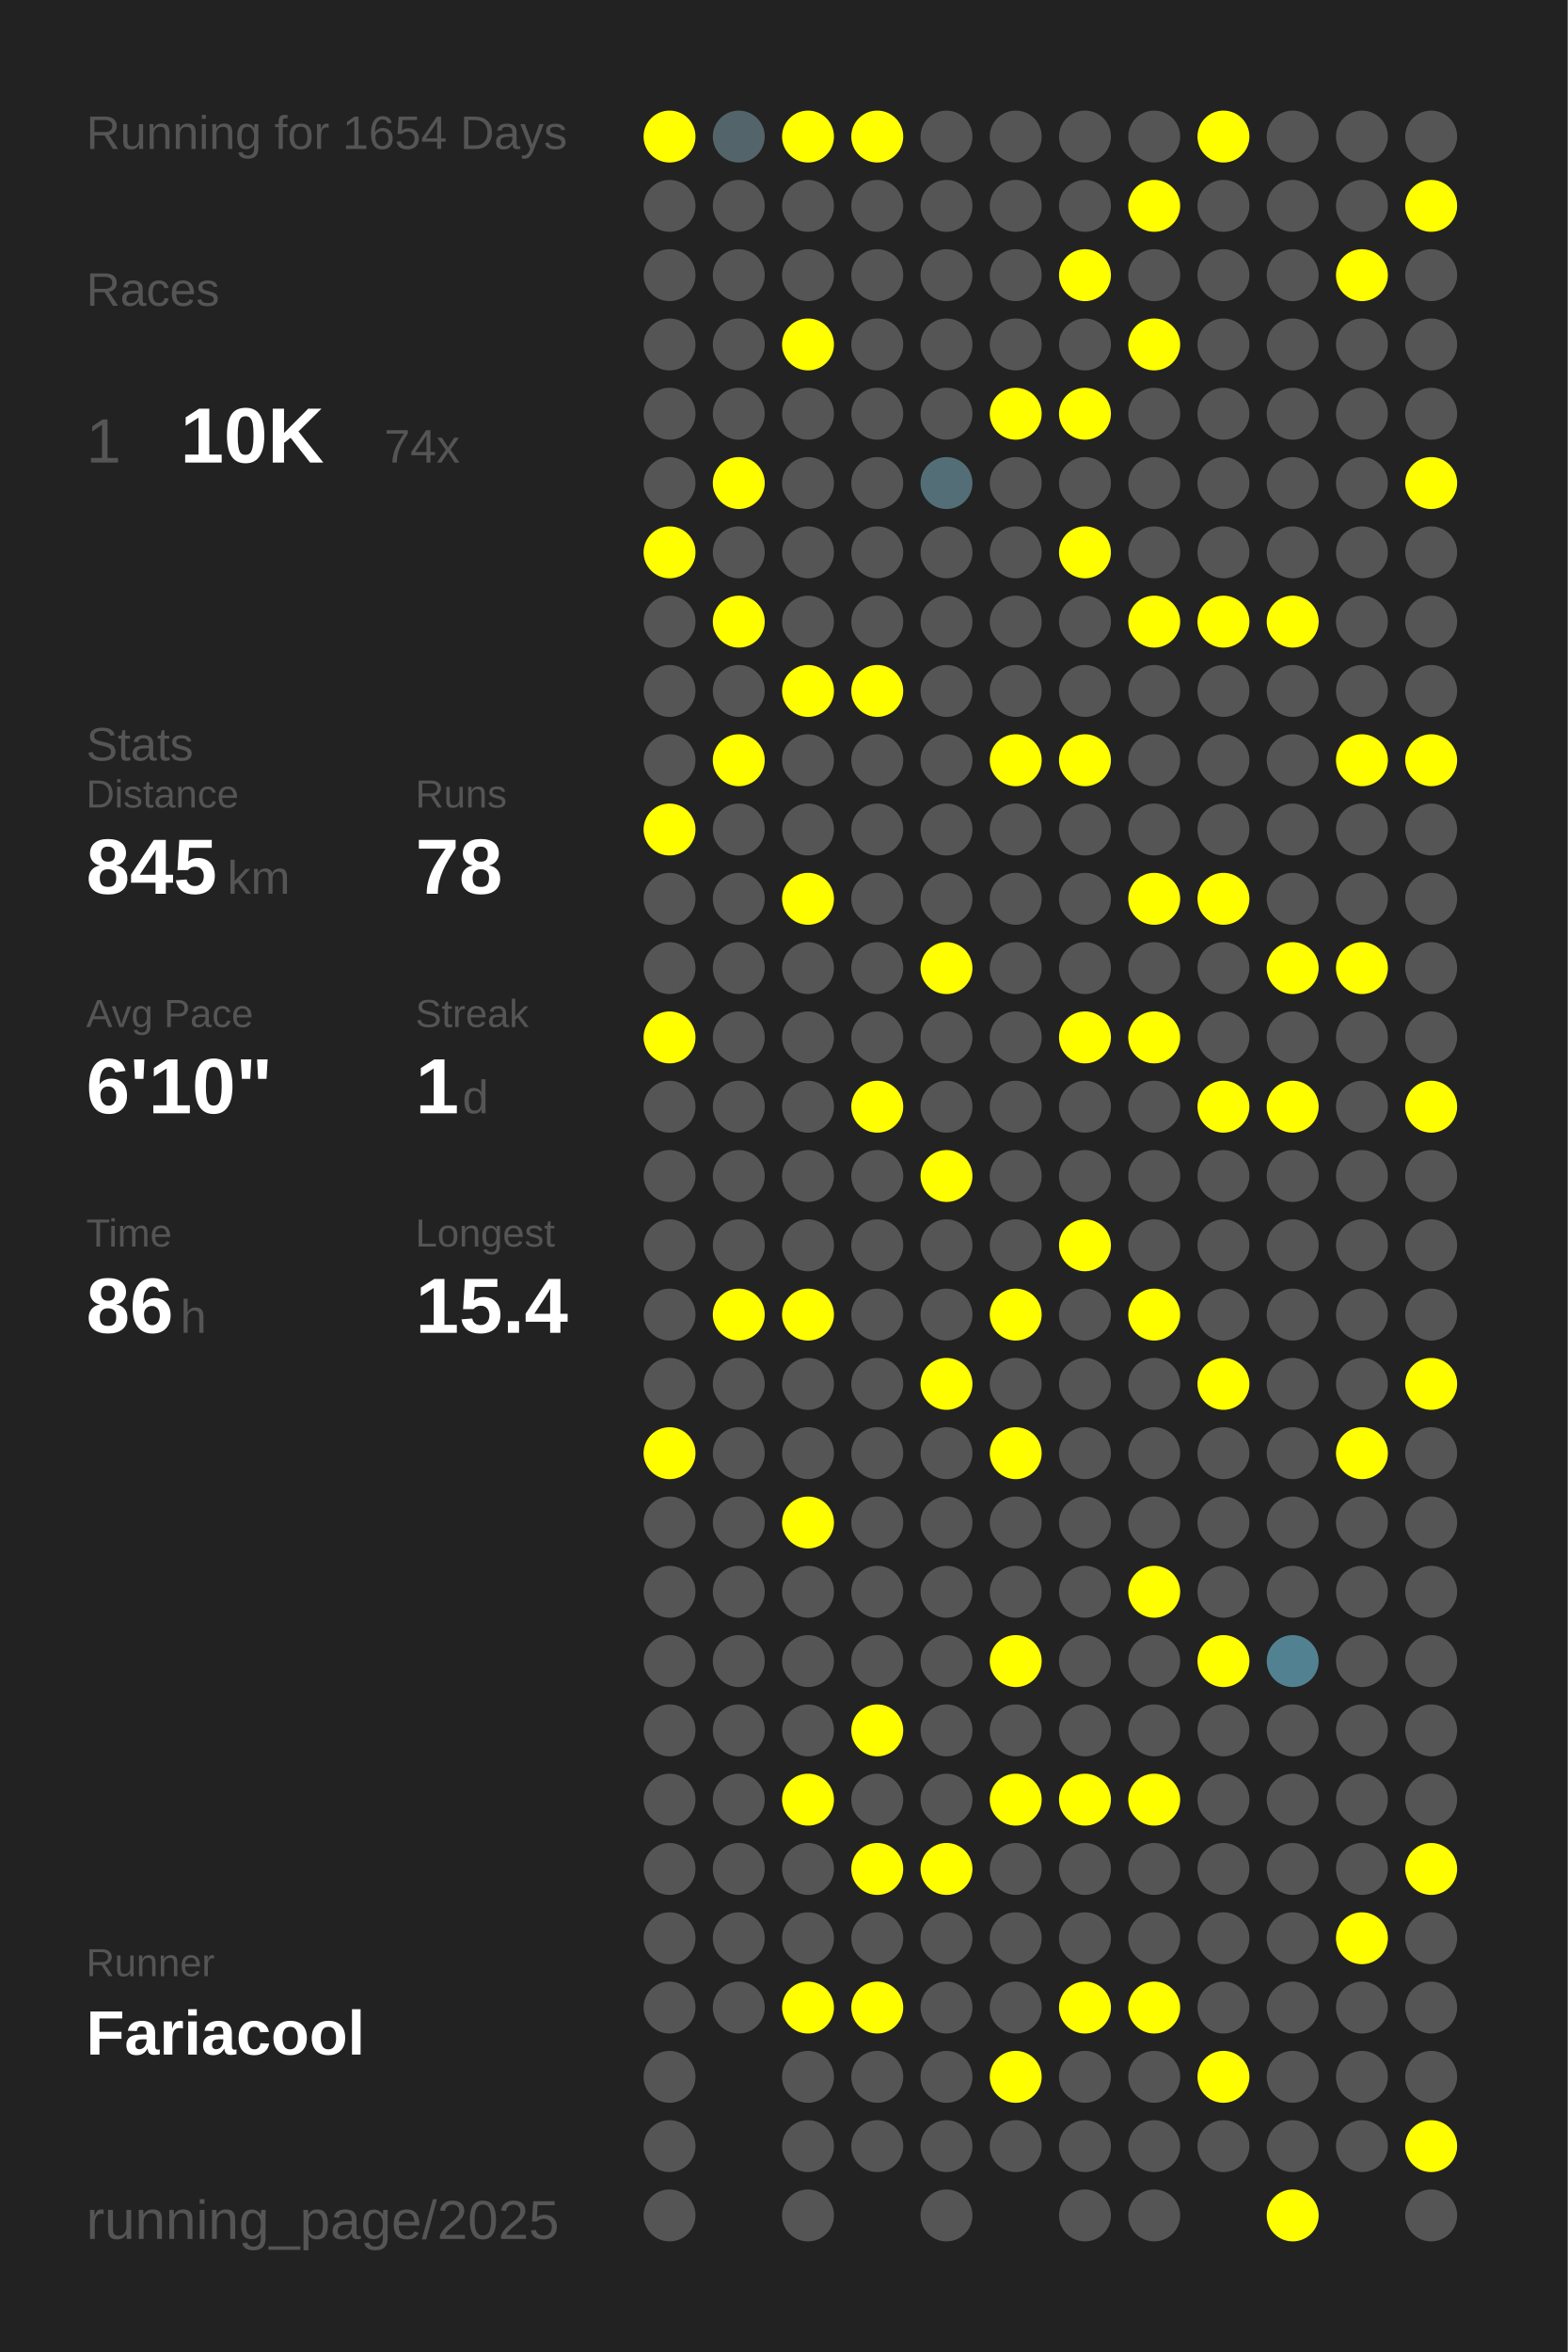
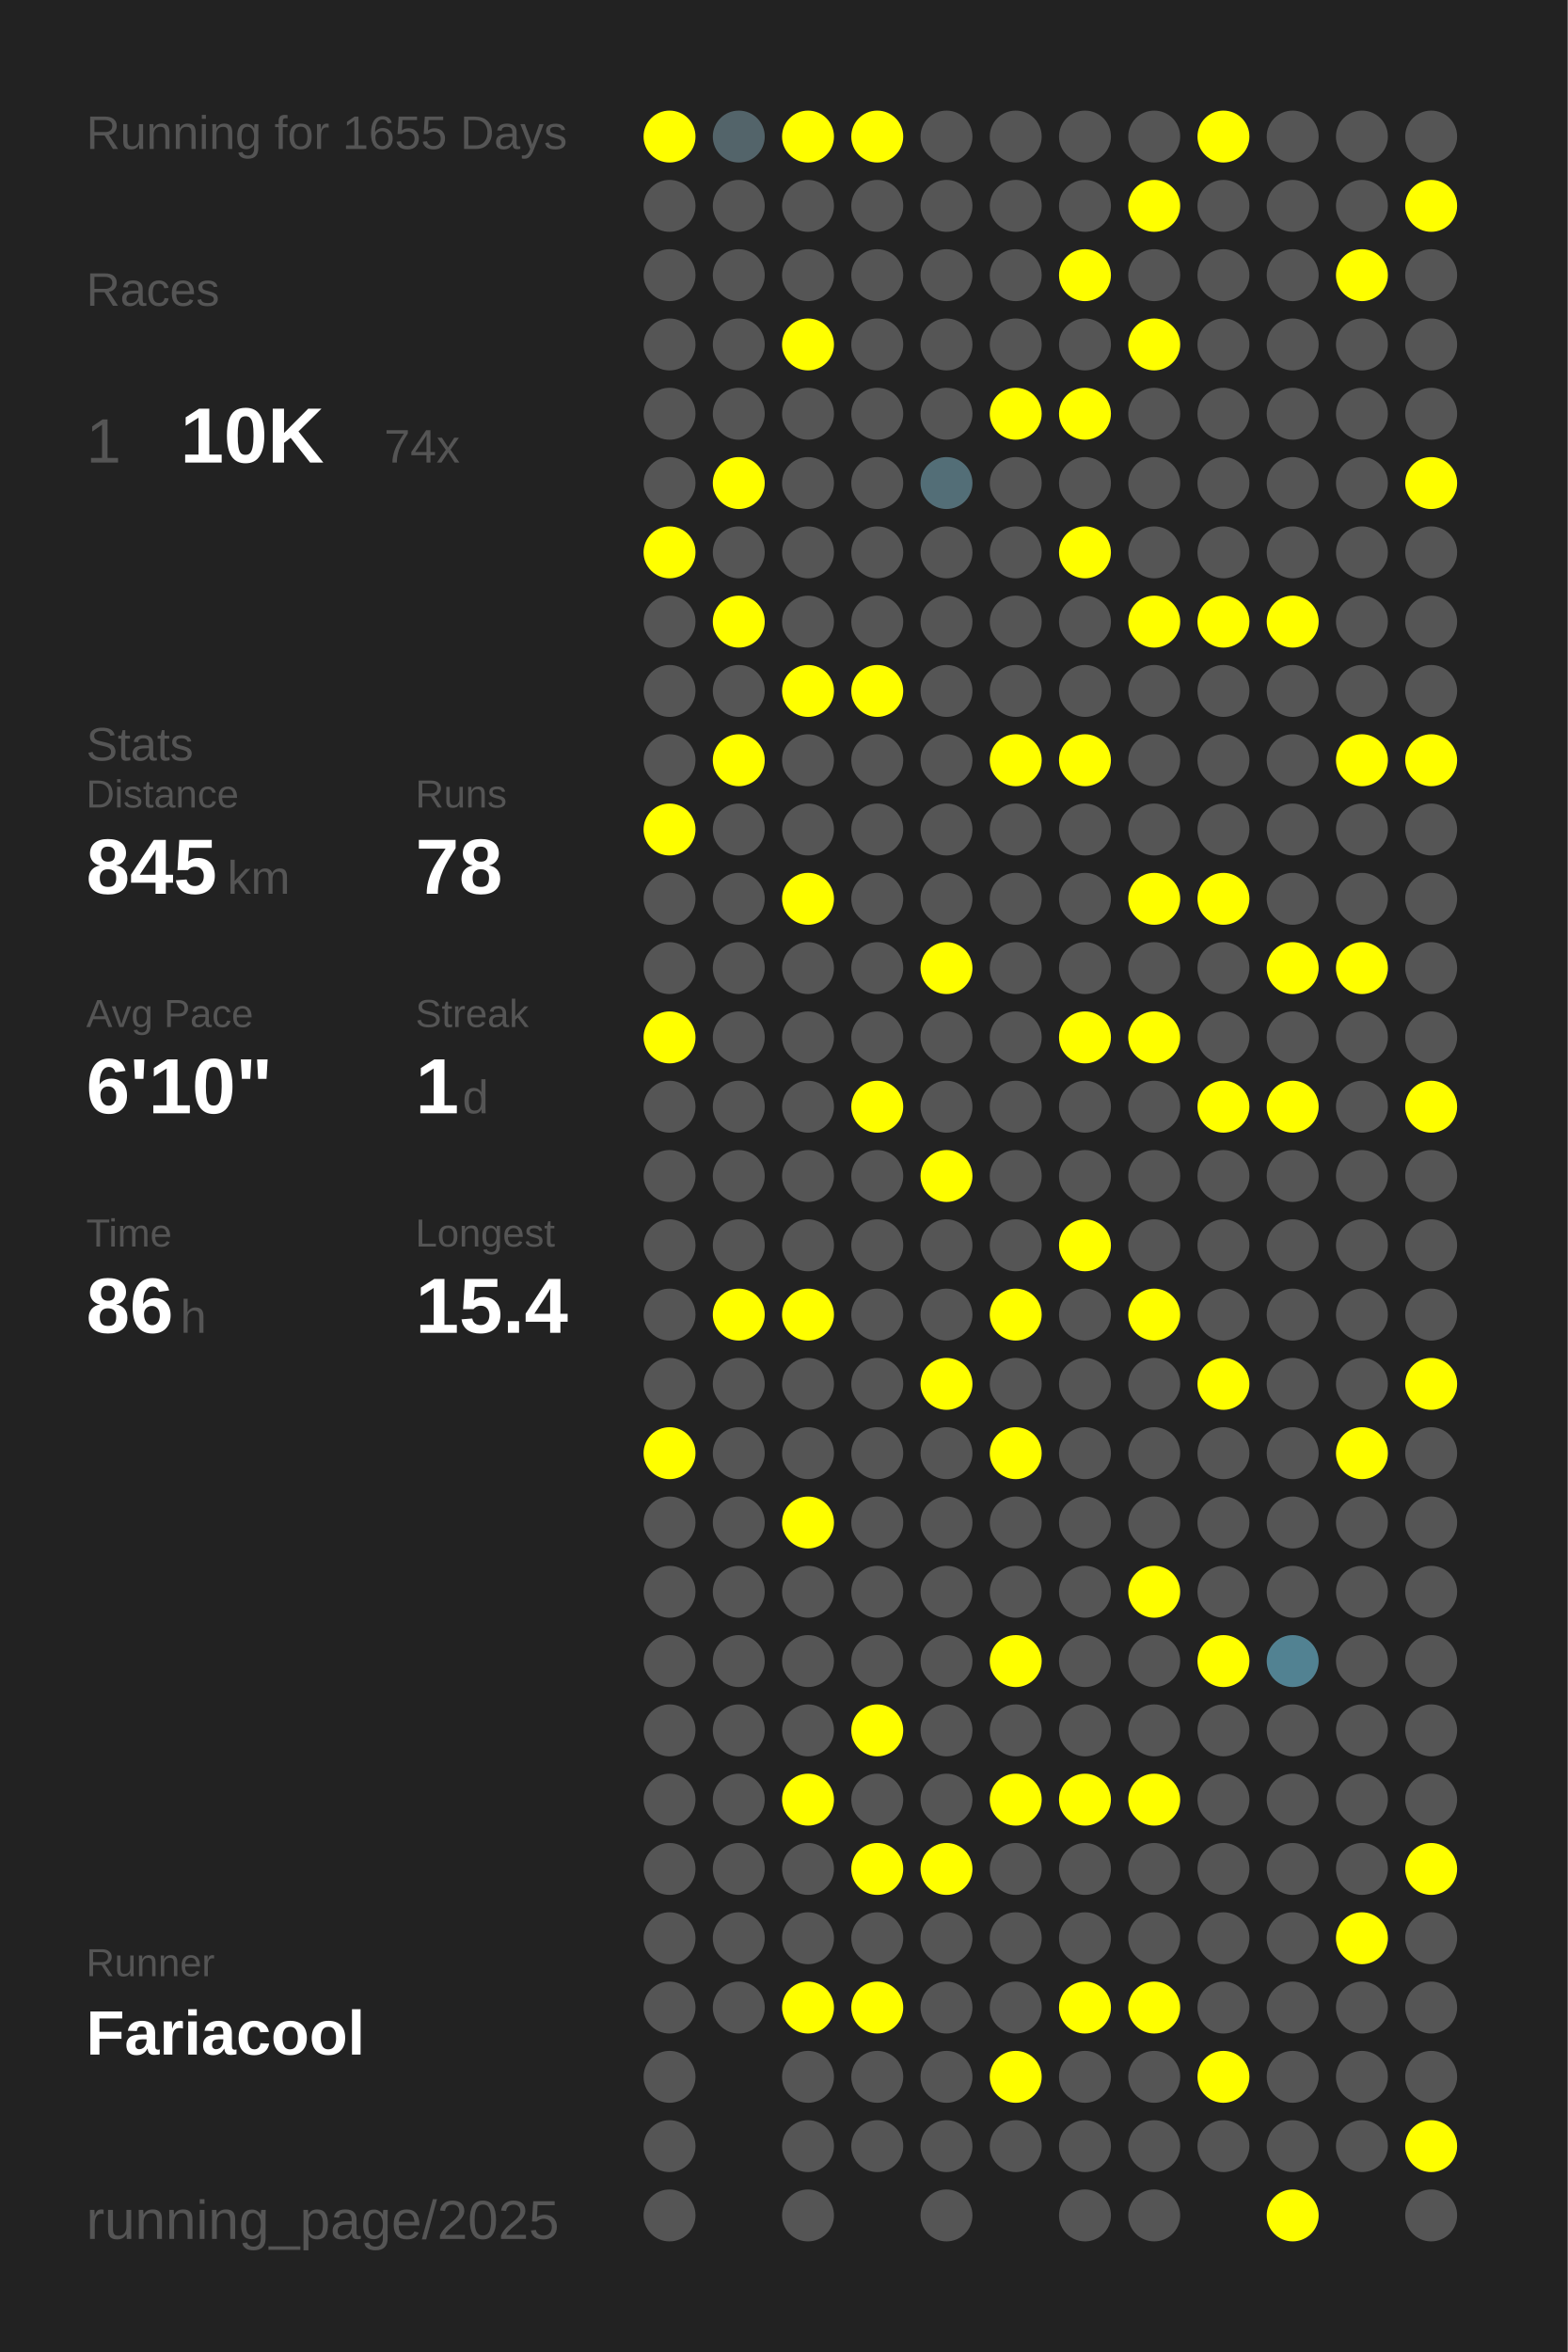
<svg xmlns="http://www.w3.org/2000/svg" baseProfile="full" height="300mm" version="1.1" viewBox="0,0,200,300" width="200mm">
  <defs />
  <rect fill="#222222" height="300" width="200" x="0" y="0" />
-   <text fill="#555555" style="font-size:6px; font-family:Arial;" x="11" y="19">Running for 1654 Days</text>
+   <text fill="#555555" style="font-size:6px; font-family:Arial;" x="11" y="19">Running for 1655 Days</text>
  <text fill="#555555" style="font-size:6px; font-family:Arial;" x="11" y="39">Races</text>
  <text fill="#555555" style="font-size:8px; font-family:Arial;" x="11" y="59">1</text>
  <text fill="#FFFFFF" style="font-size:10px; font-family:Arial; font-weight:bold;" x="23" y="59">10K</text>
  <text fill="#555555" style="font-size:6px; font-family:Arial;" x="49" y="59">74x</text>
  <text fill="#555555" style="font-size:6px; font-family:Arial;" x="11" y="97">Stats</text>
  <text fill="#555555" style="font-size:5px; font-family:Arial;" x="11" y="103">Distance</text>
  <text fill="#FFFFFF" style="font-size:10px; font-family:Arial; font-weight:bold;" x="11" y="114">845</text>
  <text fill="#555555" style="font-size:6px; font-family:Arial;" x="29" y="114">km</text>
  <text fill="#555555" style="font-size:5px; font-family:Arial;" x="53" y="103">Runs</text>
  <text fill="#FFFFFF" style="font-size:10px; font-family:Arial; font-weight:bold;" x="53" y="114">78</text>
  <text fill="#555555" style="font-size:5px; font-family:Arial;" x="11" y="131">Avg Pace</text>
  <text fill="#FFFFFF" style="font-size:10px; font-family:Arial; font-weight:bold;" x="11" y="142">6'10"</text>
  <text fill="#555555" style="font-size:5px; font-family:Arial;" x="53" y="131">Streak</text>
  <text fill="#FFFFFF" style="font-size:10px; font-family:Arial; font-weight:bold;" x="53" y="142">1</text>
  <text fill="#555555" style="font-size:6px; font-family:Arial;" x="59" y="142">d</text>
  <text fill="#555555" style="font-size:5px; font-family:Arial;" x="11" y="159">Time</text>
  <text fill="#FFFFFF" style="font-size:10px; font-family:Arial; font-weight:bold;" x="11" y="170">86</text>
  <text fill="#555555" style="font-size:6px; font-family:Arial;" x="23" y="170">h</text>
  <text fill="#555555" style="font-size:5px; font-family:Arial;" x="53" y="159">Longest</text>
  <text fill="#FFFFFF" style="font-size:10px; font-family:Arial; font-weight:bold;" x="53" y="170">15.4</text>
  <text fill="#555555" style="font-size:5px; font-family:Arial;" x="11" y="252.065">Runner</text>
  <text fill="#FFFFFF" style="font-size:8px; font-family:Arial; font-weight:bold;" x="11" y="262.065">Fariacool</text>
  <text fill="#555555" style="font-size:7px; font-family:Arial;" x="11" y="285.581">running_page/2025</text>
  <circle cx="85.417" cy="17.419" fill="#FFFF00" r="3.312" />
  <circle cx="85.417" cy="26.258" fill="#555555" r="3.312" />
  <circle cx="85.417" cy="35.097" fill="#555555" r="3.312" />
  <circle cx="85.417" cy="43.935" fill="#555555" r="3.312" />
  <circle cx="85.417" cy="52.774" fill="#555555" r="3.312" />
  <circle cx="85.417" cy="61.613" fill="#555555" r="3.312" />
  <circle cx="85.417" cy="70.452" fill="#FFFF00" r="3.312" />
  <circle cx="85.417" cy="79.29" fill="#555555" r="3.312" />
  <circle cx="85.417" cy="88.129" fill="#555555" r="3.312" />
  <circle cx="85.417" cy="96.968" fill="#555555" r="3.312" />
  <circle cx="85.417" cy="105.806" fill="#FFFF00" r="3.312" />
  <circle cx="85.417" cy="114.645" fill="#555555" r="3.312" />
  <circle cx="85.417" cy="123.484" fill="#555555" r="3.312" />
  <circle cx="85.417" cy="132.323" fill="#FFFF00" r="3.312" />
  <circle cx="85.417" cy="141.161" fill="#555555" r="3.312" />
  <circle cx="85.417" cy="150" fill="#555555" r="3.312" />
  <circle cx="85.417" cy="158.839" fill="#555555" r="3.312" />
  <circle cx="85.417" cy="167.677" fill="#555555" r="3.312" />
  <circle cx="85.417" cy="176.516" fill="#555555" r="3.312" />
  <circle cx="85.417" cy="185.355" fill="#FFFF00" r="3.312" />
  <circle cx="85.417" cy="194.194" fill="#555555" r="3.312" />
  <circle cx="85.417" cy="203.032" fill="#555555" r="3.312" />
  <circle cx="85.417" cy="211.871" fill="#555555" r="3.312" />
  <circle cx="85.417" cy="220.71" fill="#555555" r="3.312" />
  <circle cx="85.417" cy="229.548" fill="#555555" r="3.312" />
  <circle cx="85.417" cy="238.387" fill="#555555" r="3.312" />
  <circle cx="85.417" cy="247.226" fill="#555555" r="3.312" />
  <circle cx="85.417" cy="256.065" fill="#555555" r="3.312" />
  <circle cx="85.417" cy="264.903" fill="#555555" r="3.312" />
  <circle cx="85.417" cy="273.742" fill="#555555" r="3.312" />
  <circle cx="85.417" cy="282.581" fill="#555555" r="3.312" />
  <circle cx="94.25" cy="17.419" fill="#53646a" r="3.312" />
  <circle cx="94.25" cy="26.258" fill="#555555" r="3.312" />
  <circle cx="94.25" cy="35.097" fill="#555555" r="3.312" />
  <circle cx="94.25" cy="43.935" fill="#555555" r="3.312" />
  <circle cx="94.25" cy="52.774" fill="#555555" r="3.312" />
  <circle cx="94.25" cy="61.613" fill="#FFFF00" r="3.312" />
  <circle cx="94.25" cy="70.452" fill="#555555" r="3.312" />
  <circle cx="94.25" cy="79.29" fill="#FFFF00" r="3.312" />
  <circle cx="94.25" cy="88.129" fill="#555555" r="3.312" />
  <circle cx="94.25" cy="96.968" fill="#FFFF00" r="3.312" />
  <circle cx="94.25" cy="105.806" fill="#555555" r="3.312" />
  <circle cx="94.25" cy="114.645" fill="#555555" r="3.312" />
  <circle cx="94.25" cy="123.484" fill="#555555" r="3.312" />
  <circle cx="94.25" cy="132.323" fill="#555555" r="3.312" />
  <circle cx="94.25" cy="141.161" fill="#555555" r="3.312" />
  <circle cx="94.25" cy="150" fill="#555555" r="3.312" />
  <circle cx="94.25" cy="158.839" fill="#555555" r="3.312" />
  <circle cx="94.25" cy="167.677" fill="#FFFF00" r="3.312" />
  <circle cx="94.25" cy="176.516" fill="#555555" r="3.312" />
  <circle cx="94.25" cy="185.355" fill="#555555" r="3.312" />
  <circle cx="94.25" cy="194.194" fill="#555555" r="3.312" />
  <circle cx="94.25" cy="203.032" fill="#555555" r="3.312" />
  <circle cx="94.25" cy="211.871" fill="#555555" r="3.312" />
  <circle cx="94.25" cy="220.71" fill="#555555" r="3.312" />
  <circle cx="94.25" cy="229.548" fill="#555555" r="3.312" />
  <circle cx="94.25" cy="238.387" fill="#555555" r="3.312" />
  <circle cx="94.25" cy="247.226" fill="#555555" r="3.312" />
  <circle cx="94.25" cy="256.065" fill="#555555" r="3.312" />
  <circle cx="103.083" cy="17.419" fill="#FFFF00" r="3.312" />
  <circle cx="103.083" cy="26.258" fill="#555555" r="3.312" />
  <circle cx="103.083" cy="35.097" fill="#555555" r="3.312" />
  <circle cx="103.083" cy="43.935" fill="#FFFF00" r="3.312" />
  <circle cx="103.083" cy="52.774" fill="#555555" r="3.312" />
  <circle cx="103.083" cy="61.613" fill="#555555" r="3.312" />
  <circle cx="103.083" cy="70.452" fill="#555555" r="3.312" />
  <circle cx="103.083" cy="79.29" fill="#555555" r="3.312" />
  <circle cx="103.083" cy="88.129" fill="#FFFF00" r="3.312" />
  <circle cx="103.083" cy="96.968" fill="#555555" r="3.312" />
  <circle cx="103.083" cy="105.806" fill="#555555" r="3.312" />
  <circle cx="103.083" cy="114.645" fill="#FFFF00" r="3.312" />
  <circle cx="103.083" cy="123.484" fill="#555555" r="3.312" />
  <circle cx="103.083" cy="132.323" fill="#555555" r="3.312" />
  <circle cx="103.083" cy="141.161" fill="#555555" r="3.312" />
  <circle cx="103.083" cy="150" fill="#555555" r="3.312" />
  <circle cx="103.083" cy="158.839" fill="#555555" r="3.312" />
  <circle cx="103.083" cy="167.677" fill="#FFFF00" r="3.312" />
  <circle cx="103.083" cy="176.516" fill="#555555" r="3.312" />
  <circle cx="103.083" cy="185.355" fill="#555555" r="3.312" />
  <circle cx="103.083" cy="194.194" fill="#FFFF00" r="3.312" />
  <circle cx="103.083" cy="203.032" fill="#555555" r="3.312" />
  <circle cx="103.083" cy="211.871" fill="#555555" r="3.312" />
  <circle cx="103.083" cy="220.71" fill="#555555" r="3.312" />
  <circle cx="103.083" cy="229.548" fill="#FFFF00" r="3.312" />
  <circle cx="103.083" cy="238.387" fill="#555555" r="3.312" />
  <circle cx="103.083" cy="247.226" fill="#555555" r="3.312" />
  <circle cx="103.083" cy="256.065" fill="#FFFF00" r="3.312" />
  <circle cx="103.083" cy="264.903" fill="#555555" r="3.312" />
  <circle cx="103.083" cy="273.742" fill="#555555" r="3.312" />
  <circle cx="103.083" cy="282.581" fill="#555555" r="3.312" />
  <circle cx="111.917" cy="17.419" fill="#FFFF00" r="3.312" />
  <circle cx="111.917" cy="26.258" fill="#555555" r="3.312" />
  <circle cx="111.917" cy="35.097" fill="#555555" r="3.312" />
  <circle cx="111.917" cy="43.935" fill="#555555" r="3.312" />
  <circle cx="111.917" cy="52.774" fill="#555555" r="3.312" />
  <circle cx="111.917" cy="61.613" fill="#555555" r="3.312" />
  <circle cx="111.917" cy="70.452" fill="#555555" r="3.312" />
  <circle cx="111.917" cy="79.29" fill="#555555" r="3.312" />
  <circle cx="111.917" cy="88.129" fill="#FFFF00" r="3.312" />
  <circle cx="111.917" cy="96.968" fill="#555555" r="3.312" />
  <circle cx="111.917" cy="105.806" fill="#555555" r="3.312" />
  <circle cx="111.917" cy="114.645" fill="#555555" r="3.312" />
  <circle cx="111.917" cy="123.484" fill="#555555" r="3.312" />
  <circle cx="111.917" cy="132.323" fill="#555555" r="3.312" />
  <circle cx="111.917" cy="141.161" fill="#FFFF00" r="3.312" />
  <circle cx="111.917" cy="150" fill="#555555" r="3.312" />
  <circle cx="111.917" cy="158.839" fill="#555555" r="3.312" />
  <circle cx="111.917" cy="167.677" fill="#555555" r="3.312" />
  <circle cx="111.917" cy="176.516" fill="#555555" r="3.312" />
  <circle cx="111.917" cy="185.355" fill="#555555" r="3.312" />
  <circle cx="111.917" cy="194.194" fill="#555555" r="3.312" />
  <circle cx="111.917" cy="203.032" fill="#555555" r="3.312" />
  <circle cx="111.917" cy="211.871" fill="#555555" r="3.312" />
  <circle cx="111.917" cy="220.71" fill="#FFFF00" r="3.312" />
  <circle cx="111.917" cy="229.548" fill="#555555" r="3.312" />
  <circle cx="111.917" cy="238.387" fill="#FFFF00" r="3.312" />
  <circle cx="111.917" cy="247.226" fill="#555555" r="3.312" />
  <circle cx="111.917" cy="256.065" fill="#FFFF00" r="3.312" />
  <circle cx="111.917" cy="264.903" fill="#555555" r="3.312" />
  <circle cx="111.917" cy="273.742" fill="#555555" r="3.312" />
  <circle cx="120.75" cy="17.419" fill="#555555" r="3.312" />
  <circle cx="120.75" cy="26.258" fill="#555555" r="3.312" />
  <circle cx="120.75" cy="35.097" fill="#555555" r="3.312" />
  <circle cx="120.75" cy="43.935" fill="#555555" r="3.312" />
  <circle cx="120.75" cy="52.774" fill="#555555" r="3.312" />
  <circle cx="120.75" cy="61.613" fill="#536e77" r="3.312" />
  <circle cx="120.75" cy="70.452" fill="#555555" r="3.312" />
  <circle cx="120.75" cy="79.29" fill="#555555" r="3.312" />
  <circle cx="120.75" cy="88.129" fill="#555555" r="3.312" />
  <circle cx="120.75" cy="96.968" fill="#555555" r="3.312" />
  <circle cx="120.75" cy="105.806" fill="#555555" r="3.312" />
  <circle cx="120.75" cy="114.645" fill="#555555" r="3.312" />
  <circle cx="120.75" cy="123.484" fill="#FFFF00" r="3.312" />
  <circle cx="120.75" cy="132.323" fill="#555555" r="3.312" />
  <circle cx="120.75" cy="141.161" fill="#555555" r="3.312" />
  <circle cx="120.75" cy="150" fill="#FFFF00" r="3.312" />
  <circle cx="120.75" cy="158.839" fill="#555555" r="3.312" />
  <circle cx="120.75" cy="167.677" fill="#555555" r="3.312" />
  <circle cx="120.75" cy="176.516" fill="#FFFF00" r="3.312" />
  <circle cx="120.75" cy="185.355" fill="#555555" r="3.312" />
  <circle cx="120.75" cy="194.194" fill="#555555" r="3.312" />
  <circle cx="120.75" cy="203.032" fill="#555555" r="3.312" />
  <circle cx="120.75" cy="211.871" fill="#555555" r="3.312" />
  <circle cx="120.75" cy="220.71" fill="#555555" r="3.312" />
  <circle cx="120.75" cy="229.548" fill="#555555" r="3.312" />
  <circle cx="120.75" cy="238.387" fill="#FFFF00" r="3.312" />
  <circle cx="120.75" cy="247.226" fill="#555555" r="3.312" />
  <circle cx="120.75" cy="256.065" fill="#555555" r="3.312" />
  <circle cx="120.75" cy="264.903" fill="#555555" r="3.312" />
  <circle cx="120.75" cy="273.742" fill="#555555" r="3.312" />
  <circle cx="120.75" cy="282.581" fill="#555555" r="3.312" />
  <circle cx="129.583" cy="17.419" fill="#555555" r="3.312" />
  <circle cx="129.583" cy="26.258" fill="#555555" r="3.312" />
  <circle cx="129.583" cy="35.097" fill="#555555" r="3.312" />
  <circle cx="129.583" cy="43.935" fill="#555555" r="3.312" />
  <circle cx="129.583" cy="52.774" fill="#FFFF00" r="3.312" />
  <circle cx="129.583" cy="61.613" fill="#555555" r="3.312" />
  <circle cx="129.583" cy="70.452" fill="#555555" r="3.312" />
  <circle cx="129.583" cy="79.29" fill="#555555" r="3.312" />
  <circle cx="129.583" cy="88.129" fill="#555555" r="3.312" />
  <circle cx="129.583" cy="96.968" fill="#FFFF00" r="3.312" />
  <circle cx="129.583" cy="105.806" fill="#555555" r="3.312" />
  <circle cx="129.583" cy="114.645" fill="#555555" r="3.312" />
  <circle cx="129.583" cy="123.484" fill="#555555" r="3.312" />
  <circle cx="129.583" cy="132.323" fill="#555555" r="3.312" />
  <circle cx="129.583" cy="141.161" fill="#555555" r="3.312" />
  <circle cx="129.583" cy="150" fill="#555555" r="3.312" />
  <circle cx="129.583" cy="158.839" fill="#555555" r="3.312" />
  <circle cx="129.583" cy="167.677" fill="#FFFF00" r="3.312" />
  <circle cx="129.583" cy="176.516" fill="#555555" r="3.312" />
  <circle cx="129.583" cy="185.355" fill="#FFFF00" r="3.312" />
  <circle cx="129.583" cy="194.194" fill="#555555" r="3.312" />
  <circle cx="129.583" cy="203.032" fill="#555555" r="3.312" />
  <circle cx="129.583" cy="211.871" fill="#FFFF00" r="3.312" />
  <circle cx="129.583" cy="220.71" fill="#555555" r="3.312" />
  <circle cx="129.583" cy="229.548" fill="#FFFF00" r="3.312" />
  <circle cx="129.583" cy="238.387" fill="#555555" r="3.312" />
  <circle cx="129.583" cy="247.226" fill="#555555" r="3.312" />
  <circle cx="129.583" cy="256.065" fill="#555555" r="3.312" />
  <circle cx="129.583" cy="264.903" fill="#FFFF00" r="3.312" />
  <circle cx="129.583" cy="273.742" fill="#555555" r="3.312" />
  <circle cx="138.417" cy="17.419" fill="#555555" r="3.312" />
  <circle cx="138.417" cy="26.258" fill="#555555" r="3.312" />
  <circle cx="138.417" cy="35.097" fill="#FFFF00" r="3.312" />
  <circle cx="138.417" cy="43.935" fill="#555555" r="3.312" />
  <circle cx="138.417" cy="52.774" fill="#FFFF00" r="3.312" />
  <circle cx="138.417" cy="61.613" fill="#555555" r="3.312" />
  <circle cx="138.417" cy="70.452" fill="#FFFF00" r="3.312" />
  <circle cx="138.417" cy="79.29" fill="#555555" r="3.312" />
  <circle cx="138.417" cy="88.129" fill="#555555" r="3.312" />
  <circle cx="138.417" cy="96.968" fill="#FFFF00" r="3.312" />
  <circle cx="138.417" cy="105.806" fill="#555555" r="3.312" />
  <circle cx="138.417" cy="114.645" fill="#555555" r="3.312" />
  <circle cx="138.417" cy="123.484" fill="#555555" r="3.312" />
  <circle cx="138.417" cy="132.323" fill="#FFFF00" r="3.312" />
  <circle cx="138.417" cy="141.161" fill="#555555" r="3.312" />
  <circle cx="138.417" cy="150" fill="#555555" r="3.312" />
  <circle cx="138.417" cy="158.839" fill="#FFFF00" r="3.312" />
  <circle cx="138.417" cy="167.677" fill="#555555" r="3.312" />
  <circle cx="138.417" cy="176.516" fill="#555555" r="3.312" />
  <circle cx="138.417" cy="185.355" fill="#555555" r="3.312" />
  <circle cx="138.417" cy="194.194" fill="#555555" r="3.312" />
  <circle cx="138.417" cy="203.032" fill="#555555" r="3.312" />
  <circle cx="138.417" cy="211.871" fill="#555555" r="3.312" />
  <circle cx="138.417" cy="220.71" fill="#555555" r="3.312" />
  <circle cx="138.417" cy="229.548" fill="#FFFF00" r="3.312" />
  <circle cx="138.417" cy="238.387" fill="#555555" r="3.312" />
  <circle cx="138.417" cy="247.226" fill="#555555" r="3.312" />
  <circle cx="138.417" cy="256.065" fill="#FFFF00" r="3.312" />
  <circle cx="138.417" cy="264.903" fill="#555555" r="3.312" />
  <circle cx="138.417" cy="273.742" fill="#555555" r="3.312" />
  <circle cx="138.417" cy="282.581" fill="#555555" r="3.312" />
  <circle cx="147.25" cy="17.419" fill="#555555" r="3.312" />
  <circle cx="147.25" cy="26.258" fill="#FFFF00" r="3.312" />
  <circle cx="147.25" cy="35.097" fill="#555555" r="3.312" />
  <circle cx="147.25" cy="43.935" fill="#FFFF00" r="3.312" />
  <circle cx="147.25" cy="52.774" fill="#555555" r="3.312" />
  <circle cx="147.25" cy="61.613" fill="#555555" r="3.312" />
  <circle cx="147.25" cy="70.452" fill="#555555" r="3.312" />
  <circle cx="147.25" cy="79.29" fill="#FFFF00" r="3.312" />
  <circle cx="147.25" cy="88.129" fill="#555555" r="3.312" />
  <circle cx="147.25" cy="96.968" fill="#555555" r="3.312" />
  <circle cx="147.25" cy="105.806" fill="#555555" r="3.312" />
  <circle cx="147.25" cy="114.645" fill="#FFFF00" r="3.312" />
  <circle cx="147.25" cy="123.484" fill="#555555" r="3.312" />
  <circle cx="147.25" cy="132.323" fill="#FFFF00" r="3.312" />
  <circle cx="147.25" cy="141.161" fill="#555555" r="3.312" />
  <circle cx="147.25" cy="150" fill="#555555" r="3.312" />
  <circle cx="147.25" cy="158.839" fill="#555555" r="3.312" />
  <circle cx="147.25" cy="167.677" fill="#FFFF00" r="3.312" />
  <circle cx="147.25" cy="176.516" fill="#555555" r="3.312" />
  <circle cx="147.25" cy="185.355" fill="#555555" r="3.312" />
  <circle cx="147.25" cy="194.194" fill="#555555" r="3.312" />
  <circle cx="147.25" cy="203.032" fill="#FFFF00" r="3.312" />
  <circle cx="147.25" cy="211.871" fill="#555555" r="3.312" />
  <circle cx="147.25" cy="220.71" fill="#555555" r="3.312" />
  <circle cx="147.25" cy="229.548" fill="#FFFF00" r="3.312" />
  <circle cx="147.25" cy="238.387" fill="#555555" r="3.312" />
  <circle cx="147.25" cy="247.226" fill="#555555" r="3.312" />
  <circle cx="147.25" cy="256.065" fill="#FFFF00" r="3.312" />
  <circle cx="147.25" cy="264.903" fill="#555555" r="3.312" />
  <circle cx="147.25" cy="273.742" fill="#555555" r="3.312" />
  <circle cx="147.25" cy="282.581" fill="#555555" r="3.312" />
  <circle cx="156.083" cy="17.419" fill="#FFFF00" r="3.312" />
  <circle cx="156.083" cy="26.258" fill="#555555" r="3.312" />
  <circle cx="156.083" cy="35.097" fill="#555555" r="3.312" />
  <circle cx="156.083" cy="43.935" fill="#555555" r="3.312" />
  <circle cx="156.083" cy="52.774" fill="#555555" r="3.312" />
  <circle cx="156.083" cy="61.613" fill="#555555" r="3.312" />
  <circle cx="156.083" cy="70.452" fill="#555555" r="3.312" />
  <circle cx="156.083" cy="79.29" fill="#FFFF00" r="3.312" />
  <circle cx="156.083" cy="88.129" fill="#555555" r="3.312" />
  <circle cx="156.083" cy="96.968" fill="#555555" r="3.312" />
  <circle cx="156.083" cy="105.806" fill="#555555" r="3.312" />
  <circle cx="156.083" cy="114.645" fill="#FFFF00" r="3.312" />
  <circle cx="156.083" cy="123.484" fill="#555555" r="3.312" />
  <circle cx="156.083" cy="132.323" fill="#555555" r="3.312" />
  <circle cx="156.083" cy="141.161" fill="#FFFF00" r="3.312" />
  <circle cx="156.083" cy="150" fill="#555555" r="3.312" />
  <circle cx="156.083" cy="158.839" fill="#555555" r="3.312" />
  <circle cx="156.083" cy="167.677" fill="#555555" r="3.312" />
  <circle cx="156.083" cy="176.516" fill="#FFFF00" r="3.312" />
  <circle cx="156.083" cy="185.355" fill="#555555" r="3.312" />
  <circle cx="156.083" cy="194.194" fill="#555555" r="3.312" />
  <circle cx="156.083" cy="203.032" fill="#555555" r="3.312" />
  <circle cx="156.083" cy="211.871" fill="#FFFF00" r="3.312" />
  <circle cx="156.083" cy="220.71" fill="#555555" r="3.312" />
  <circle cx="156.083" cy="229.548" fill="#555555" r="3.312" />
  <circle cx="156.083" cy="238.387" fill="#555555" r="3.312" />
  <circle cx="156.083" cy="247.226" fill="#555555" r="3.312" />
  <circle cx="156.083" cy="256.065" fill="#555555" r="3.312" />
  <circle cx="156.083" cy="264.903" fill="#FFFF00" r="3.312" />
  <circle cx="156.083" cy="273.742" fill="#555555" r="3.312" />
  <circle cx="164.917" cy="17.419" fill="#555555" r="3.312" />
  <circle cx="164.917" cy="26.258" fill="#555555" r="3.312" />
  <circle cx="164.917" cy="35.097" fill="#555555" r="3.312" />
  <circle cx="164.917" cy="43.935" fill="#555555" r="3.312" />
  <circle cx="164.917" cy="52.774" fill="#555555" r="3.312" />
  <circle cx="164.917" cy="61.613" fill="#555555" r="3.312" />
  <circle cx="164.917" cy="70.452" fill="#555555" r="3.312" />
  <circle cx="164.917" cy="79.29" fill="#FFFF00" r="3.312" />
  <circle cx="164.917" cy="88.129" fill="#555555" r="3.312" />
  <circle cx="164.917" cy="96.968" fill="#555555" r="3.312" />
  <circle cx="164.917" cy="105.806" fill="#555555" r="3.312" />
  <circle cx="164.917" cy="114.645" fill="#555555" r="3.312" />
  <circle cx="164.917" cy="123.484" fill="#FFFF00" r="3.312" />
  <circle cx="164.917" cy="132.323" fill="#555555" r="3.312" />
  <circle cx="164.917" cy="141.161" fill="#FFFF00" r="3.312" />
  <circle cx="164.917" cy="150" fill="#555555" r="3.312" />
  <circle cx="164.917" cy="158.839" fill="#555555" r="3.312" />
  <circle cx="164.917" cy="167.677" fill="#555555" r="3.312" />
  <circle cx="164.917" cy="176.516" fill="#555555" r="3.312" />
  <circle cx="164.917" cy="185.355" fill="#555555" r="3.312" />
  <circle cx="164.917" cy="194.194" fill="#555555" r="3.312" />
  <circle cx="164.917" cy="203.032" fill="#555555" r="3.312" />
  <circle cx="164.917" cy="211.871" fill="#528292" r="3.312" />
  <circle cx="164.917" cy="220.71" fill="#555555" r="3.312" />
  <circle cx="164.917" cy="229.548" fill="#555555" r="3.312" />
  <circle cx="164.917" cy="238.387" fill="#555555" r="3.312" />
  <circle cx="164.917" cy="247.226" fill="#555555" r="3.312" />
  <circle cx="164.917" cy="256.065" fill="#555555" r="3.312" />
  <circle cx="164.917" cy="264.903" fill="#555555" r="3.312" />
  <circle cx="164.917" cy="273.742" fill="#555555" r="3.312" />
  <circle cx="164.917" cy="282.581" fill="#FFFF00" r="3.312" />
  <circle cx="173.75" cy="17.419" fill="#555555" r="3.312" />
  <circle cx="173.75" cy="26.258" fill="#555555" r="3.312" />
  <circle cx="173.75" cy="35.097" fill="#FFFF00" r="3.312" />
  <circle cx="173.75" cy="43.935" fill="#555555" r="3.312" />
  <circle cx="173.75" cy="52.774" fill="#555555" r="3.312" />
  <circle cx="173.75" cy="61.613" fill="#555555" r="3.312" />
  <circle cx="173.75" cy="70.452" fill="#555555" r="3.312" />
  <circle cx="173.75" cy="79.29" fill="#555555" r="3.312" />
  <circle cx="173.75" cy="88.129" fill="#555555" r="3.312" />
  <circle cx="173.75" cy="96.968" fill="#FFFF00" r="3.312" />
  <circle cx="173.75" cy="105.806" fill="#555555" r="3.312" />
  <circle cx="173.75" cy="114.645" fill="#555555" r="3.312" />
  <circle cx="173.75" cy="123.484" fill="#FFFF00" r="3.312" />
  <circle cx="173.75" cy="132.323" fill="#555555" r="3.312" />
  <circle cx="173.75" cy="141.161" fill="#555555" r="3.312" />
  <circle cx="173.75" cy="150" fill="#555555" r="3.312" />
  <circle cx="173.75" cy="158.839" fill="#555555" r="3.312" />
  <circle cx="173.75" cy="167.677" fill="#555555" r="3.312" />
  <circle cx="173.75" cy="176.516" fill="#555555" r="3.312" />
  <circle cx="173.75" cy="185.355" fill="#FFFF00" r="3.312" />
  <circle cx="173.75" cy="194.194" fill="#555555" r="3.312" />
  <circle cx="173.75" cy="203.032" fill="#555555" r="3.312" />
  <circle cx="173.75" cy="211.871" fill="#555555" r="3.312" />
  <circle cx="173.75" cy="220.71" fill="#555555" r="3.312" />
  <circle cx="173.75" cy="229.548" fill="#555555" r="3.312" />
  <circle cx="173.75" cy="238.387" fill="#555555" r="3.312" />
  <circle cx="173.75" cy="247.226" fill="#FFFF00" r="3.312" />
  <circle cx="173.75" cy="256.065" fill="#555555" r="3.312" />
  <circle cx="173.75" cy="264.903" fill="#555555" r="3.312" />
  <circle cx="173.75" cy="273.742" fill="#555555" r="3.312" />
  <circle cx="182.583" cy="17.419" fill="#555555" r="3.312" />
  <circle cx="182.583" cy="26.258" fill="#FFFF00" r="3.312" />
  <circle cx="182.583" cy="35.097" fill="#555555" r="3.312" />
  <circle cx="182.583" cy="43.935" fill="#555555" r="3.312" />
  <circle cx="182.583" cy="52.774" fill="#555555" r="3.312" />
  <circle cx="182.583" cy="61.613" fill="#FFFF00" r="3.312" />
  <circle cx="182.583" cy="70.452" fill="#555555" r="3.312" />
  <circle cx="182.583" cy="79.29" fill="#555555" r="3.312" />
  <circle cx="182.583" cy="88.129" fill="#555555" r="3.312" />
  <circle cx="182.583" cy="96.968" fill="#FFFF00" r="3.312" />
  <circle cx="182.583" cy="105.806" fill="#555555" r="3.312" />
  <circle cx="182.583" cy="114.645" fill="#555555" r="3.312" />
  <circle cx="182.583" cy="123.484" fill="#555555" r="3.312" />
  <circle cx="182.583" cy="132.323" fill="#555555" r="3.312" />
  <circle cx="182.583" cy="141.161" fill="#FFFF00" r="3.312" />
  <circle cx="182.583" cy="150" fill="#555555" r="3.312" />
  <circle cx="182.583" cy="158.839" fill="#555555" r="3.312" />
  <circle cx="182.583" cy="167.677" fill="#555555" r="3.312" />
  <circle cx="182.583" cy="176.516" fill="#FFFF00" r="3.312" />
  <circle cx="182.583" cy="185.355" fill="#555555" r="3.312" />
  <circle cx="182.583" cy="194.194" fill="#555555" r="3.312" />
  <circle cx="182.583" cy="203.032" fill="#555555" r="3.312" />
  <circle cx="182.583" cy="211.871" fill="#555555" r="3.312" />
  <circle cx="182.583" cy="220.71" fill="#555555" r="3.312" />
  <circle cx="182.583" cy="229.548" fill="#555555" r="3.312" />
  <circle cx="182.583" cy="238.387" fill="#FFFF00" r="3.312" />
  <circle cx="182.583" cy="247.226" fill="#555555" r="3.312" />
  <circle cx="182.583" cy="256.065" fill="#555555" r="3.312" />
  <circle cx="182.583" cy="264.903" fill="#555555" r="3.312" />
  <circle cx="182.583" cy="273.742" fill="#FFFF00" r="3.312" />
  <circle cx="182.583" cy="282.581" fill="#555555" r="3.312" />
</svg>
